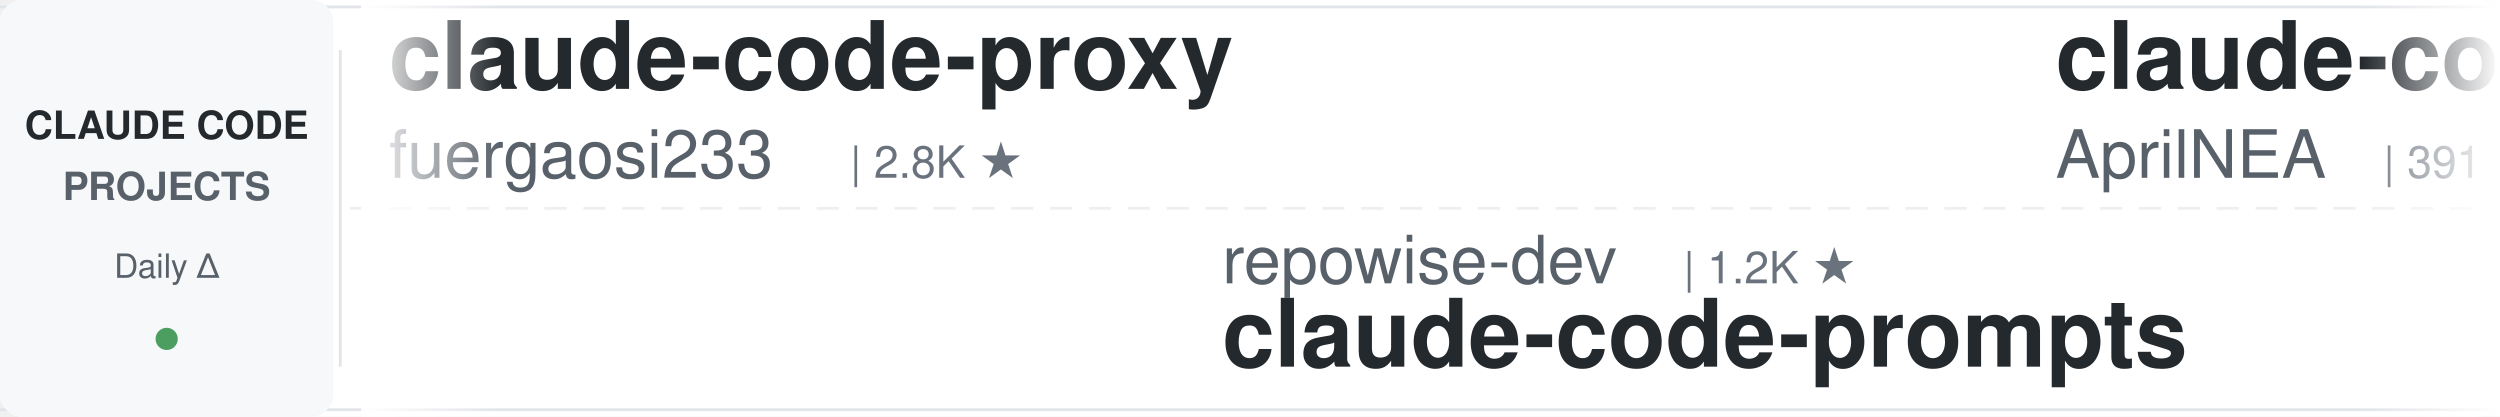
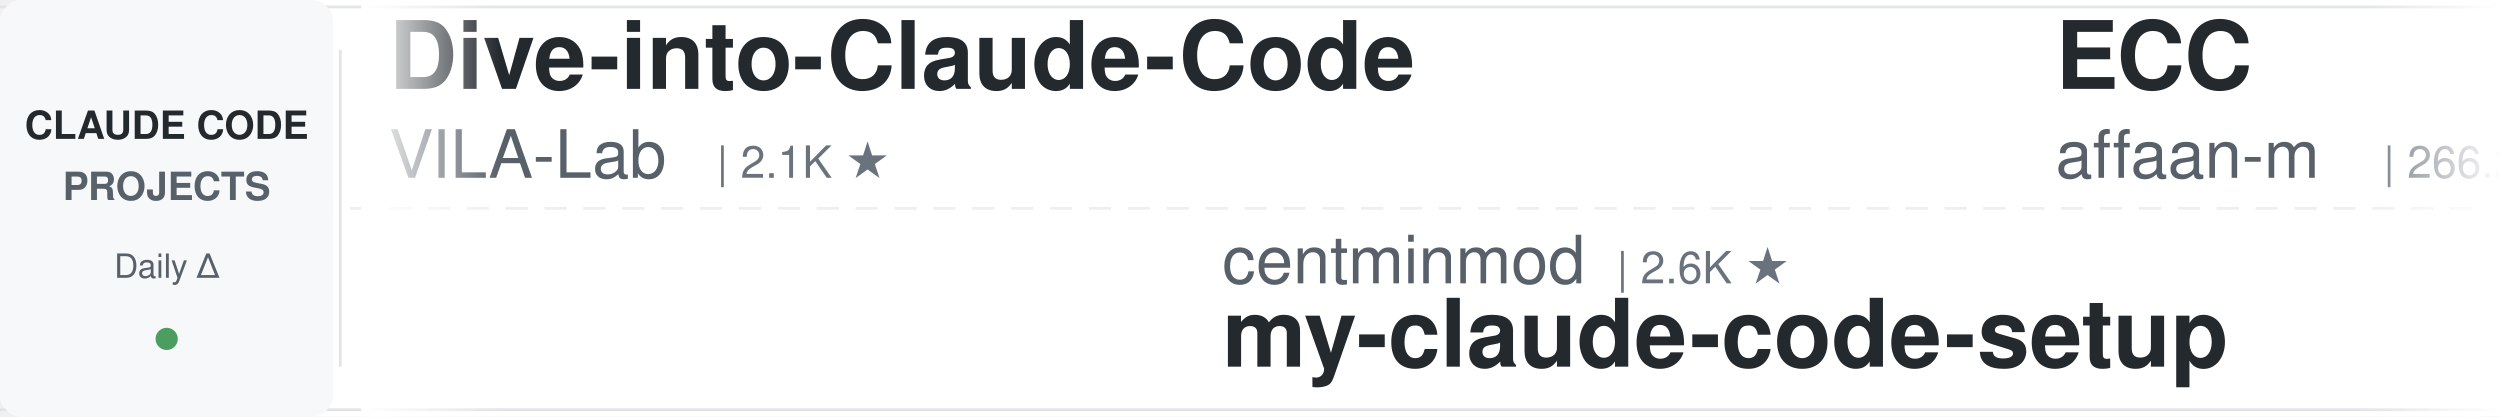
<svg xmlns="http://www.w3.org/2000/svg" width="900" height="150">
  <defs>
    <linearGradient id="leftFade" x1="0%" y1="0%" x2="100%" y2="0%">
      <stop offset="0%" style="stop-color:#ffffff;stop-opacity:1" />
      <stop offset="100%" style="stop-color:#ffffff;stop-opacity:0" />
    </linearGradient>
    <linearGradient id="rightFade" x1="0%" y1="0%" x2="100%" y2="0%">
      <stop offset="0%" style="stop-color:#ffffff;stop-opacity:0" />
      <stop offset="100%" style="stop-color:#ffffff;stop-opacity:1" />
    </linearGradient>
  </defs>
  <rect width="900" height="150" fill="#ffffff" rx="8" />
  <rect x="0" y="2" width="900" height="1" fill="#e1e4e8" />
  <rect x="0" y="147" width="900" height="1" fill="#e1e4e8" />
  <line x1="0" y1="75" x2="900" y2="75" stroke="#e1e4e8" stroke-width="1" stroke-dasharray="8 6" opacity="0.6" />
  <rect x="0" y="0" width="120" height="150" fill="#f6f8fa" rx="8" />
  <text x="60" y="50" font-family="-apple-system, BlinkMacSystemFont, 'Segoe UI', Helvetica, Arial, sans-serif" font-size="14" font-weight="600" fill="#24292e" text-anchor="middle">CLAUDE CODE</text>
  <text x="60" y="72" font-family="-apple-system, BlinkMacSystemFont, 'Segoe UI', Helvetica, Arial, sans-serif" font-size="14" font-weight="600" fill="#586069" text-anchor="middle">PROJECTS</text>
  <text x="60" y="100" font-family="-apple-system, BlinkMacSystemFont, 'Segoe UI', Helvetica, Arial, sans-serif" font-size="12" font-weight="500" fill="#586069" text-anchor="middle">Daily Δ</text>
  <circle cx="60" cy="122" r="4" fill="#22863a" opacity="0.8" />
  <rect x="122" y="18" width="1" height="114" fill="#e1e4e8" />
  <clipPath id="tickerClip">
    <rect x="130" y="0" width="770" height="150" />
  </clipPath>
  <g clip-path="url(#tickerClip)">
    <g id="tickerItems">
      <animateTransform attributeName="transform" attributeType="XML" type="translate" from="0 0" to="-3000 0" dur="54s" repeatCount="indefinite" />
      <g transform="translate(0, 0)">
-         <text x="140" y="32" font-family="-apple-system, BlinkMacSystemFont, 'Segoe UI', Helvetica, Arial, sans-serif" font-size="34" font-weight="600" fill="#24292e">claude-code-proxy</text>
-         <text x="140" y="64" font-family="-apple-system, BlinkMacSystemFont, 'Segoe UI', Helvetica, Arial, sans-serif" font-size="24" font-weight="400" fill="#586069">fuergaosi233</text>
-         <text x="306" y="64" font-family="-apple-system, BlinkMacSystemFont, 'Segoe UI', Helvetica, Arial, sans-serif" font-size="16" font-weight="500" fill="#6a737d">| 2.8K ★</text>
-       </g>
-       <g transform="translate(300, 0)">
-         <text x="140" y="102" font-family="-apple-system, BlinkMacSystemFont, 'Segoe UI', Helvetica, Arial, sans-serif" font-size="24" font-weight="400" fill="#586069">repowise-dev</text>
-         <text x="306" y="102" font-family="-apple-system, BlinkMacSystemFont, 'Segoe UI', Helvetica, Arial, sans-serif" font-size="16" font-weight="500" fill="#6a737d">| 1.2K ★</text>
-         <text x="140" y="132" font-family="-apple-system, BlinkMacSystemFont, 'Segoe UI', Helvetica, Arial, sans-serif" font-size="34" font-weight="600" fill="#24292e">claude-code-prompts</text>
-       </g>
-       <g transform="translate(600, 0)">
-         <text x="140" y="32" font-family="-apple-system, BlinkMacSystemFont, 'Segoe UI', Helvetica, Arial, sans-serif" font-size="34" font-weight="600" fill="#24292e">claude-code-source</text>
-         <text x="140" y="64" font-family="-apple-system, BlinkMacSystemFont, 'Segoe UI', Helvetica, Arial, sans-serif" font-size="24" font-weight="400" fill="#586069">AprilNEA</text>
-         <text x="258" y="64" font-family="-apple-system, BlinkMacSystemFont, 'Segoe UI', Helvetica, Arial, sans-serif" font-size="16" font-weight="500" fill="#6a737d">| 391 ★</text>
-       </g>
-       <g transform="translate(900, 0)">
-         <text x="140" y="102" font-family="-apple-system, BlinkMacSystemFont, 'Segoe UI', Helvetica, Arial, sans-serif" font-size="24" font-weight="400" fill="#586069">lintsinghua</text>
-         <text x="294" y="102" font-family="-apple-system, BlinkMacSystemFont, 'Segoe UI', Helvetica, Arial, sans-serif" font-size="16" font-weight="500" fill="#6a737d">| 4.3K ★</text>
-         <text x="140" y="132" font-family="-apple-system, BlinkMacSystemFont, 'Segoe UI', Helvetica, Arial, sans-serif" font-size="34" font-weight="600" fill="#24292e">claude-code-book</text>
-       </g>
-       <g transform="translate(1200, 0)">
        <text x="140" y="32" font-family="-apple-system, BlinkMacSystemFont, 'Segoe UI', Helvetica, Arial, sans-serif" font-size="34" font-weight="600" fill="#24292e">Dive-into-Claude-Code</text>
        <text x="140" y="64" font-family="-apple-system, BlinkMacSystemFont, 'Segoe UI', Helvetica, Arial, sans-serif" font-size="24" font-weight="400" fill="#586069">VILA-Lab</text>
        <text x="258" y="64" font-family="-apple-system, BlinkMacSystemFont, 'Segoe UI', Helvetica, Arial, sans-serif" font-size="16" font-weight="500" fill="#6a737d">| 2.1K ★</text>
      </g>
+       <g transform="translate(300, 0)">
+         <text x="140" y="102" font-family="-apple-system, BlinkMacSystemFont, 'Segoe UI', Helvetica, Arial, sans-serif" font-size="24" font-weight="400" fill="#586069">centminmod</text>
+         <text x="282" y="102" font-family="-apple-system, BlinkMacSystemFont, 'Segoe UI', Helvetica, Arial, sans-serif" font-size="16" font-weight="500" fill="#6a737d">| 2.6K ★</text>
+         <text x="140" y="132" font-family="-apple-system, BlinkMacSystemFont, 'Segoe UI', Helvetica, Arial, sans-serif" font-size="34" font-weight="600" fill="#24292e">my-claude-code-setup</text>
+       </g>
+       <g transform="translate(600, 0)">
+         <text x="140" y="32" font-family="-apple-system, BlinkMacSystemFont, 'Segoe UI', Helvetica, Arial, sans-serif" font-size="34" font-weight="600" fill="#24292e">ECC</text>
+         <text x="140" y="64" font-family="-apple-system, BlinkMacSystemFont, 'Segoe UI', Helvetica, Arial, sans-serif" font-size="24" font-weight="400" fill="#586069">affaan-m</text>
+         <text x="258" y="64" font-family="-apple-system, BlinkMacSystemFont, 'Segoe UI', Helvetica, Arial, sans-serif" font-size="16" font-weight="500" fill="#6a737d">| 266.2K ★</text>
+       </g>
+       <g transform="translate(900, 0)">
+         <text x="140" y="102" font-family="-apple-system, BlinkMacSystemFont, 'Segoe UI', Helvetica, Arial, sans-serif" font-size="24" font-weight="400" fill="#586069">luyao618</text>
+         <text x="258" y="102" font-family="-apple-system, BlinkMacSystemFont, 'Segoe UI', Helvetica, Arial, sans-serif" font-size="16" font-weight="500" fill="#6a737d">| 1.7K ★</text>
+         <text x="140" y="132" font-family="-apple-system, BlinkMacSystemFont, 'Segoe UI', Helvetica, Arial, sans-serif" font-size="34" font-weight="600" fill="#24292e">Claude-Code-Source-Study</text>
+       </g>
+       <g transform="translate(1200, 0)">
+         <text x="140" y="32" font-family="-apple-system, BlinkMacSystemFont, 'Segoe UI', Helvetica, Arial, sans-serif" font-size="34" font-weight="600" fill="#24292e">claude-code-tudou</text>
+         <text x="140" y="64" font-family="-apple-system, BlinkMacSystemFont, 'Segoe UI', Helvetica, Arial, sans-serif" font-size="24" font-weight="400" fill="#586069">AICoderTudou</text>
+         <text x="306" y="64" font-family="-apple-system, BlinkMacSystemFont, 'Segoe UI', Helvetica, Arial, sans-serif" font-size="16" font-weight="500" fill="#6a737d">| 494 ★</text>
+       </g>
      <g transform="translate(1500, 0)">
-         <text x="140" y="102" font-family="-apple-system, BlinkMacSystemFont, 'Segoe UI', Helvetica, Arial, sans-serif" font-size="24" font-weight="400" fill="#586069">anthropics</text>
-         <text x="282" y="102" font-family="-apple-system, BlinkMacSystemFont, 'Segoe UI', Helvetica, Arial, sans-serif" font-size="16" font-weight="500" fill="#6a737d">| 988 ★</text>
-         <text x="140" y="132" font-family="-apple-system, BlinkMacSystemFont, 'Segoe UI', Helvetica, Arial, sans-serif" font-size="34" font-weight="600" fill="#24292e">claude-code-base-action</text>
+         <text x="140" y="102" font-family="-apple-system, BlinkMacSystemFont, 'Segoe UI', Helvetica, Arial, sans-serif" font-size="24" font-weight="400" fill="#586069">davila7</text>
+         <text x="246" y="102" font-family="-apple-system, BlinkMacSystemFont, 'Segoe UI', Helvetica, Arial, sans-serif" font-size="16" font-weight="500" fill="#6a737d">| 31.5K ★</text>
+         <text x="140" y="132" font-family="-apple-system, BlinkMacSystemFont, 'Segoe UI', Helvetica, Arial, sans-serif" font-size="34" font-weight="600" fill="#24292e">claude-code-templates</text>
      </g>
      <g transform="translate(1800, 0)">
-         <text x="140" y="32" font-family="-apple-system, BlinkMacSystemFont, 'Segoe UI', Helvetica, Arial, sans-serif" font-size="34" font-weight="600" fill="#24292e">Claude-Code-Game-Studios</text>
-         <text x="140" y="64" font-family="-apple-system, BlinkMacSystemFont, 'Segoe UI', Helvetica, Arial, sans-serif" font-size="24" font-weight="400" fill="#586069">Donchitos</text>
-         <text x="270" y="64" font-family="-apple-system, BlinkMacSystemFont, 'Segoe UI', Helvetica, Arial, sans-serif" font-size="16" font-weight="500" fill="#6a737d">| 25.4K ★</text>
-       </g>
-       <g transform="translate(2100, 0)">
-         <text x="140" y="102" font-family="-apple-system, BlinkMacSystemFont, 'Segoe UI', Helvetica, Arial, sans-serif" font-size="24" font-weight="400" fill="#586069">frankbria</text>
-         <text x="270" y="102" font-family="-apple-system, BlinkMacSystemFont, 'Segoe UI', Helvetica, Arial, sans-serif" font-size="16" font-weight="500" fill="#6a737d">| 9.6K ★</text>
-         <text x="140" y="132" font-family="-apple-system, BlinkMacSystemFont, 'Segoe UI', Helvetica, Arial, sans-serif" font-size="34" font-weight="600" fill="#24292e">ralph-claude-code</text>
-       </g>
-       <g transform="translate(2400, 0)">
        <text x="140" y="32" font-family="-apple-system, BlinkMacSystemFont, 'Segoe UI', Helvetica, Arial, sans-serif" font-size="34" font-weight="600" fill="#24292e">claude-code-hub</text>
        <text x="140" y="64" font-family="-apple-system, BlinkMacSystemFont, 'Segoe UI', Helvetica, Arial, sans-serif" font-size="24" font-weight="400" fill="#586069">ding113</text>
        <text x="246" y="64" font-family="-apple-system, BlinkMacSystemFont, 'Segoe UI', Helvetica, Arial, sans-serif" font-size="16" font-weight="500" fill="#6a737d">| 3.4K ★</text>
      </g>
+       <g transform="translate(2100, 0)">
+         <text x="140" y="102" font-family="-apple-system, BlinkMacSystemFont, 'Segoe UI', Helvetica, Arial, sans-serif" font-size="24" font-weight="400" fill="#586069">kodu-ai</text>
+         <text x="246" y="102" font-family="-apple-system, BlinkMacSystemFont, 'Segoe UI', Helvetica, Arial, sans-serif" font-size="16" font-weight="500" fill="#6a737d">| 5.2K ★</text>
+         <text x="140" y="132" font-family="-apple-system, BlinkMacSystemFont, 'Segoe UI', Helvetica, Arial, sans-serif" font-size="34" font-weight="600" fill="#24292e">claude-coder</text>
+       </g>
+       <g transform="translate(2400, 0)">
+         <text x="140" y="32" font-family="-apple-system, BlinkMacSystemFont, 'Segoe UI', Helvetica, Arial, sans-serif" font-size="34" font-weight="600" fill="#24292e">pi-vs-claude-code</text>
+         <text x="140" y="64" font-family="-apple-system, BlinkMacSystemFont, 'Segoe UI', Helvetica, Arial, sans-serif" font-size="24" font-weight="400" fill="#586069">disler</text>
+         <text x="234" y="64" font-family="-apple-system, BlinkMacSystemFont, 'Segoe UI', Helvetica, Arial, sans-serif" font-size="16" font-weight="500" fill="#6a737d">| 1.7K ★</text>
+       </g>
      <g transform="translate(2700, 0)">
-         <text x="140" y="102" font-family="-apple-system, BlinkMacSystemFont, 'Segoe UI', Helvetica, Arial, sans-serif" font-size="24" font-weight="400" fill="#586069">Piebald-AI</text>
-         <text x="282" y="102" font-family="-apple-system, BlinkMacSystemFont, 'Segoe UI', Helvetica, Arial, sans-serif" font-size="16" font-weight="500" fill="#6a737d">| 12.8K ★</text>
-         <text x="140" y="132" font-family="-apple-system, BlinkMacSystemFont, 'Segoe UI', Helvetica, Arial, sans-serif" font-size="34" font-weight="600" fill="#24292e">claude-code-system-promp...</text>
+         <text x="140" y="102" font-family="-apple-system, BlinkMacSystemFont, 'Segoe UI', Helvetica, Arial, sans-serif" font-size="24" font-weight="400" fill="#586069">overwirehq</text>
+         <text x="282" y="102" font-family="-apple-system, BlinkMacSystemFont, 'Segoe UI', Helvetica, Arial, sans-serif" font-size="16" font-weight="500" fill="#6a737d">| 2.8K ★</text>
+         <text x="140" y="132" font-family="-apple-system, BlinkMacSystemFont, 'Segoe UI', Helvetica, Arial, sans-serif" font-size="34" font-weight="600" fill="#24292e">claude-code-telegram</text>
      </g>
      <g transform="translate(3000, 0)">
-         <text x="140" y="32" font-family="-apple-system, BlinkMacSystemFont, 'Segoe UI', Helvetica, Arial, sans-serif" font-size="34" font-weight="600" fill="#24292e">claude-code-proxy</text>
-         <text x="140" y="64" font-family="-apple-system, BlinkMacSystemFont, 'Segoe UI', Helvetica, Arial, sans-serif" font-size="24" font-weight="400" fill="#586069">fuergaosi233</text>
-         <text x="306" y="64" font-family="-apple-system, BlinkMacSystemFont, 'Segoe UI', Helvetica, Arial, sans-serif" font-size="16" font-weight="500" fill="#6a737d">| 2.8K ★</text>
+         <text x="140" y="32" font-family="-apple-system, BlinkMacSystemFont, 'Segoe UI', Helvetica, Arial, sans-serif" font-size="34" font-weight="600" fill="#24292e">Dive-into-Claude-Code</text>
+         <text x="140" y="64" font-family="-apple-system, BlinkMacSystemFont, 'Segoe UI', Helvetica, Arial, sans-serif" font-size="24" font-weight="400" fill="#586069">VILA-Lab</text>
+         <text x="258" y="64" font-family="-apple-system, BlinkMacSystemFont, 'Segoe UI', Helvetica, Arial, sans-serif" font-size="16" font-weight="500" fill="#6a737d">| 2.1K ★</text>
      </g>
      <g transform="translate(3300, 0)">
-         <text x="140" y="102" font-family="-apple-system, BlinkMacSystemFont, 'Segoe UI', Helvetica, Arial, sans-serif" font-size="24" font-weight="400" fill="#586069">repowise-dev</text>
-         <text x="306" y="102" font-family="-apple-system, BlinkMacSystemFont, 'Segoe UI', Helvetica, Arial, sans-serif" font-size="16" font-weight="500" fill="#6a737d">| 1.2K ★</text>
-         <text x="140" y="132" font-family="-apple-system, BlinkMacSystemFont, 'Segoe UI', Helvetica, Arial, sans-serif" font-size="34" font-weight="600" fill="#24292e">claude-code-prompts</text>
+         <text x="140" y="102" font-family="-apple-system, BlinkMacSystemFont, 'Segoe UI', Helvetica, Arial, sans-serif" font-size="24" font-weight="400" fill="#586069">centminmod</text>
+         <text x="282" y="102" font-family="-apple-system, BlinkMacSystemFont, 'Segoe UI', Helvetica, Arial, sans-serif" font-size="16" font-weight="500" fill="#6a737d">| 2.6K ★</text>
+         <text x="140" y="132" font-family="-apple-system, BlinkMacSystemFont, 'Segoe UI', Helvetica, Arial, sans-serif" font-size="34" font-weight="600" fill="#24292e">my-claude-code-setup</text>
      </g>
      <g transform="translate(3600, 0)">
-         <text x="140" y="32" font-family="-apple-system, BlinkMacSystemFont, 'Segoe UI', Helvetica, Arial, sans-serif" font-size="34" font-weight="600" fill="#24292e">claude-code-source</text>
-         <text x="140" y="64" font-family="-apple-system, BlinkMacSystemFont, 'Segoe UI', Helvetica, Arial, sans-serif" font-size="24" font-weight="400" fill="#586069">AprilNEA</text>
-         <text x="258" y="64" font-family="-apple-system, BlinkMacSystemFont, 'Segoe UI', Helvetica, Arial, sans-serif" font-size="16" font-weight="500" fill="#6a737d">| 391 ★</text>
+         <text x="140" y="32" font-family="-apple-system, BlinkMacSystemFont, 'Segoe UI', Helvetica, Arial, sans-serif" font-size="34" font-weight="600" fill="#24292e">ECC</text>
+         <text x="140" y="64" font-family="-apple-system, BlinkMacSystemFont, 'Segoe UI', Helvetica, Arial, sans-serif" font-size="24" font-weight="400" fill="#586069">affaan-m</text>
+         <text x="258" y="64" font-family="-apple-system, BlinkMacSystemFont, 'Segoe UI', Helvetica, Arial, sans-serif" font-size="16" font-weight="500" fill="#6a737d">| 266.2K ★</text>
      </g>
      <g transform="translate(3900, 0)">
-         <text x="140" y="102" font-family="-apple-system, BlinkMacSystemFont, 'Segoe UI', Helvetica, Arial, sans-serif" font-size="24" font-weight="400" fill="#586069">lintsinghua</text>
-         <text x="294" y="102" font-family="-apple-system, BlinkMacSystemFont, 'Segoe UI', Helvetica, Arial, sans-serif" font-size="16" font-weight="500" fill="#6a737d">| 4.3K ★</text>
-         <text x="140" y="132" font-family="-apple-system, BlinkMacSystemFont, 'Segoe UI', Helvetica, Arial, sans-serif" font-size="34" font-weight="600" fill="#24292e">claude-code-book</text>
+         <text x="140" y="102" font-family="-apple-system, BlinkMacSystemFont, 'Segoe UI', Helvetica, Arial, sans-serif" font-size="24" font-weight="400" fill="#586069">luyao618</text>
+         <text x="258" y="102" font-family="-apple-system, BlinkMacSystemFont, 'Segoe UI', Helvetica, Arial, sans-serif" font-size="16" font-weight="500" fill="#6a737d">| 1.7K ★</text>
+         <text x="140" y="132" font-family="-apple-system, BlinkMacSystemFont, 'Segoe UI', Helvetica, Arial, sans-serif" font-size="34" font-weight="600" fill="#24292e">Claude-Code-Source-Study</text>
      </g>
    </g>
  </g>
  <rect x="130" y="0" width="50" height="150" fill="url(#leftFade)" />
  <rect x="850" y="0" width="50" height="150" fill="url(#rightFade)" />
</svg>
